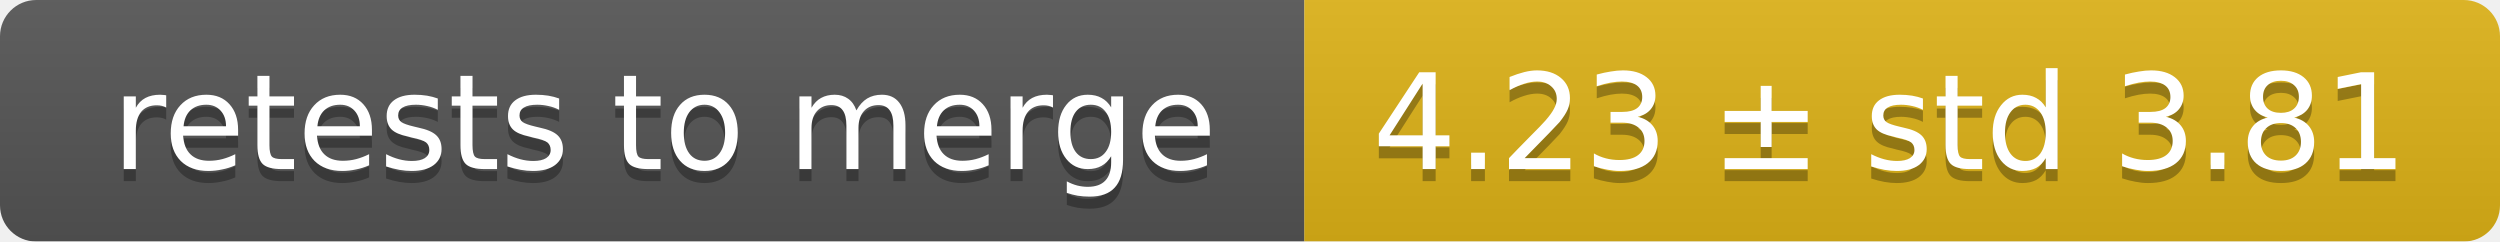
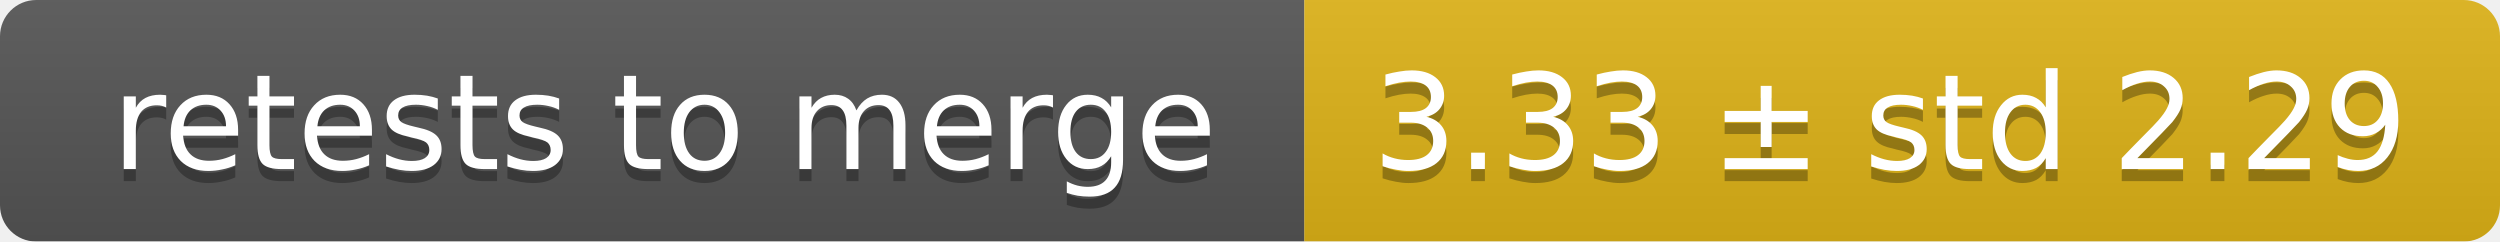
<svg xmlns="http://www.w3.org/2000/svg" width="207" height="20">
  <linearGradient id="smooth" x2="0" y2="100%">
    <stop offset="0" stop-color="#bbb" stop-opacity=".1" />
    <stop offset="1" stop-opacity=".1" />
  </linearGradient>
  <mask id="round">
    <rect width="207" height="20" rx="3" fill="#fff" />
  </mask>
  <g mask="url(#round)">
    <rect width="108" height="20" fill="#555" />
    <rect x="108" width="99" height="20" fill="#dfb317" />
    <rect width="207" height="20" fill="url(#smooth)" />
  </g>
  <g fill="#fff" text-anchor="middle" font-family="DejaVu Sans,Verdana,Geneva,sans-serif" font-size="11">
    <text x="55" y="15" fill="#010101" fill-opacity=".3">retests to merge</text>
    <text x="55" y="14">retests to merge</text>
-     <text x="156.5" y="15" fill="#010101" fill-opacity=".3">4.23 ± std 3.81</text>
-     <text x="156.5" y="14">4.23 ± std 3.81</text>
+     <text x="156.5" y="15" fill="#010101" fill-opacity=".3">3.33 ± std 2.29</text>
+     <text x="156.5" y="14">3.33 ± std 2.29</text>
  </g>
</svg>
